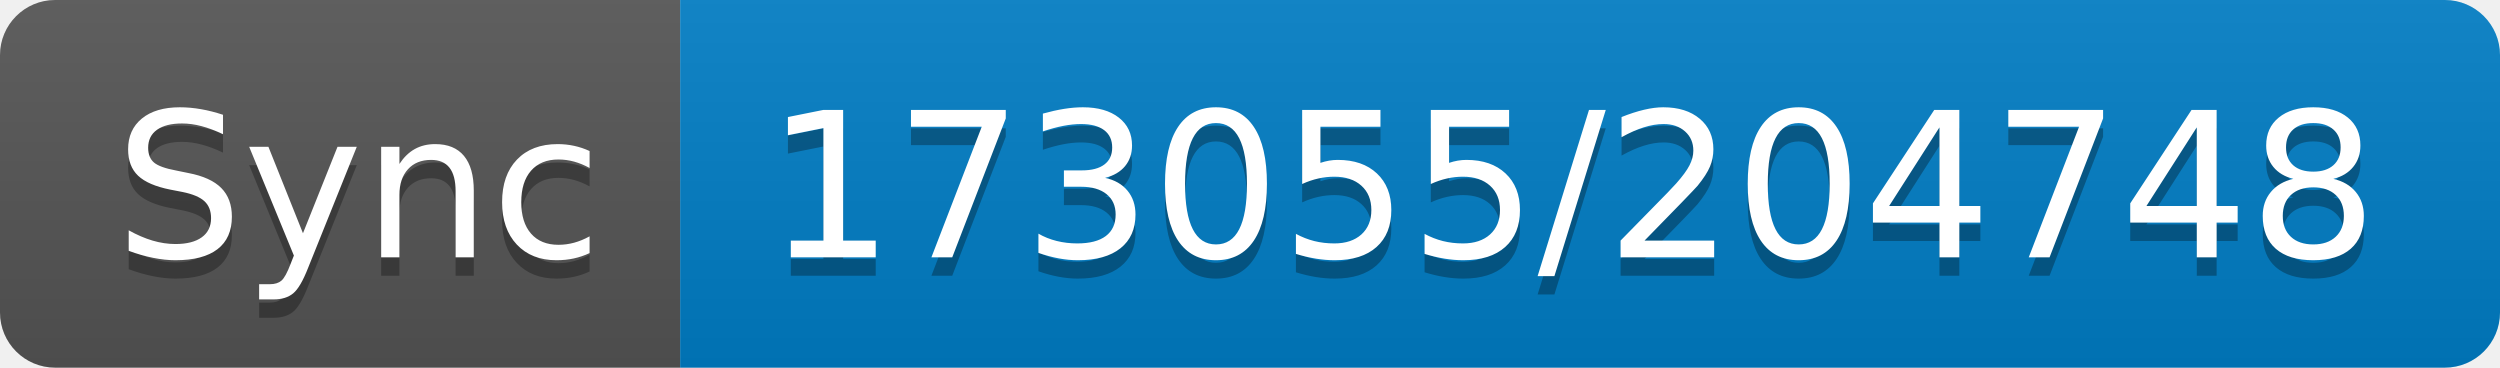
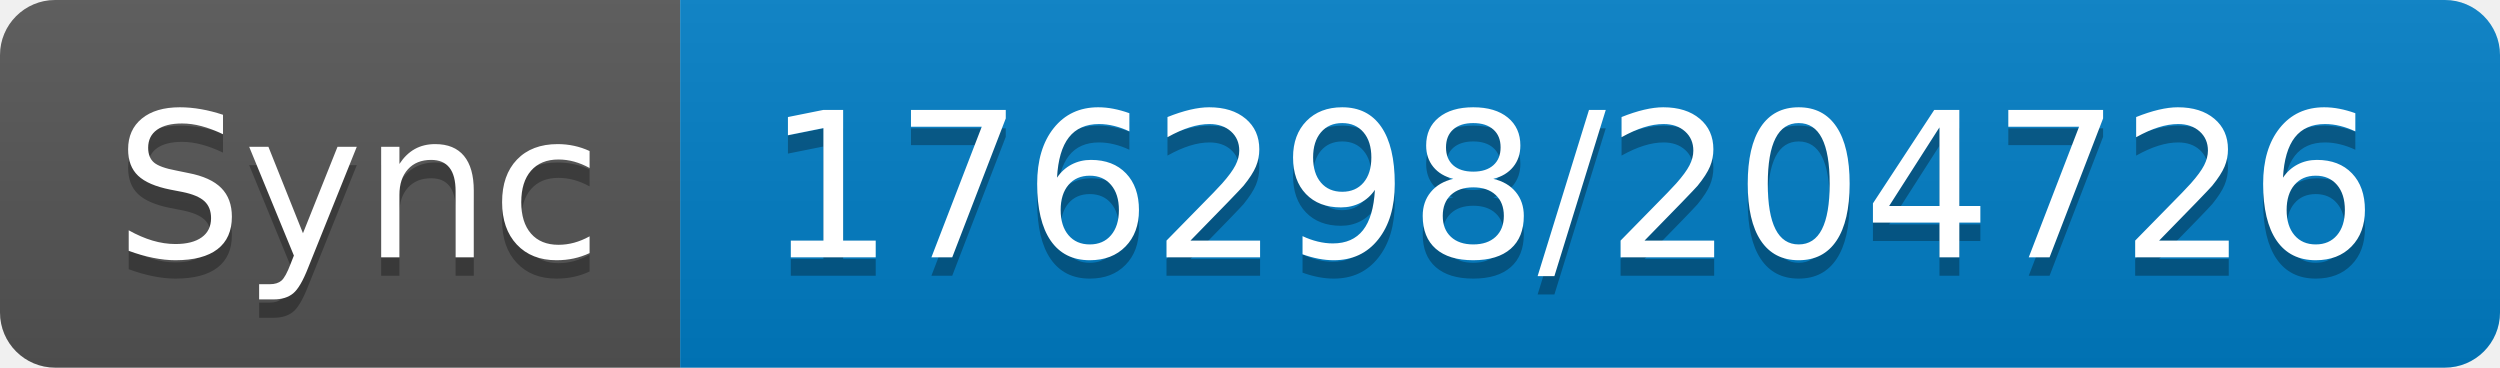
- <svg xmlns="http://www.w3.org/2000/svg" width="136" height="20" role="img" aria-label="Sync: 173055/204748">
+ <svg xmlns="http://www.w3.org/2000/svg" width="136" height="20" role="img" aria-label="Sync: 176298/204726">
  <linearGradient id="s" x2="0" y2="100%">
    <stop offset="0" stop-color="#bbb" stop-opacity=".1" />
    <stop offset="1" stop-opacity=".1" />
  </linearGradient>
  <clipPath id="r">
    <rect width="136" height="20" rx="3" fill="#fff" />
  </clipPath>
  <g clip-path="url(#r)">
    <rect width="37" height="20" fill="#555" />
    <rect x="37" width="99" height="20" fill="#007ec6" />
    <rect width="136" height="20" fill="url(#s)" />
  </g>
  <g fill="#fff" text-anchor="middle" font-family="Verdana,Geneva,DejaVu Sans,sans-serif" text-rendering="geometricPrecision" font-size="110">
    <text aria-hidden="true" x="195" y="150" fill="#010101" fill-opacity=".3" transform="scale(.1)" textLength="270">Sync</text>
    <text x="195" y="140" transform="scale(.1)" fill="#fff" textLength="270">Sync</text>
-     <text aria-hidden="true" x="855" y="150" fill="#010101" fill-opacity=".3" transform="scale(.1)" textLength="890">173055/204748</text>
-     <text x="855" y="140" transform="scale(.1)" fill="#fff" textLength="890">173055/204748</text>
+     <text aria-hidden="true" x="855" y="150" fill="#010101" fill-opacity=".3" transform="scale(.1)" textLength="890">176298/204726</text>
+     <text x="855" y="140" transform="scale(.1)" fill="#fff" textLength="890">176298/204726</text>
  </g>
</svg>
